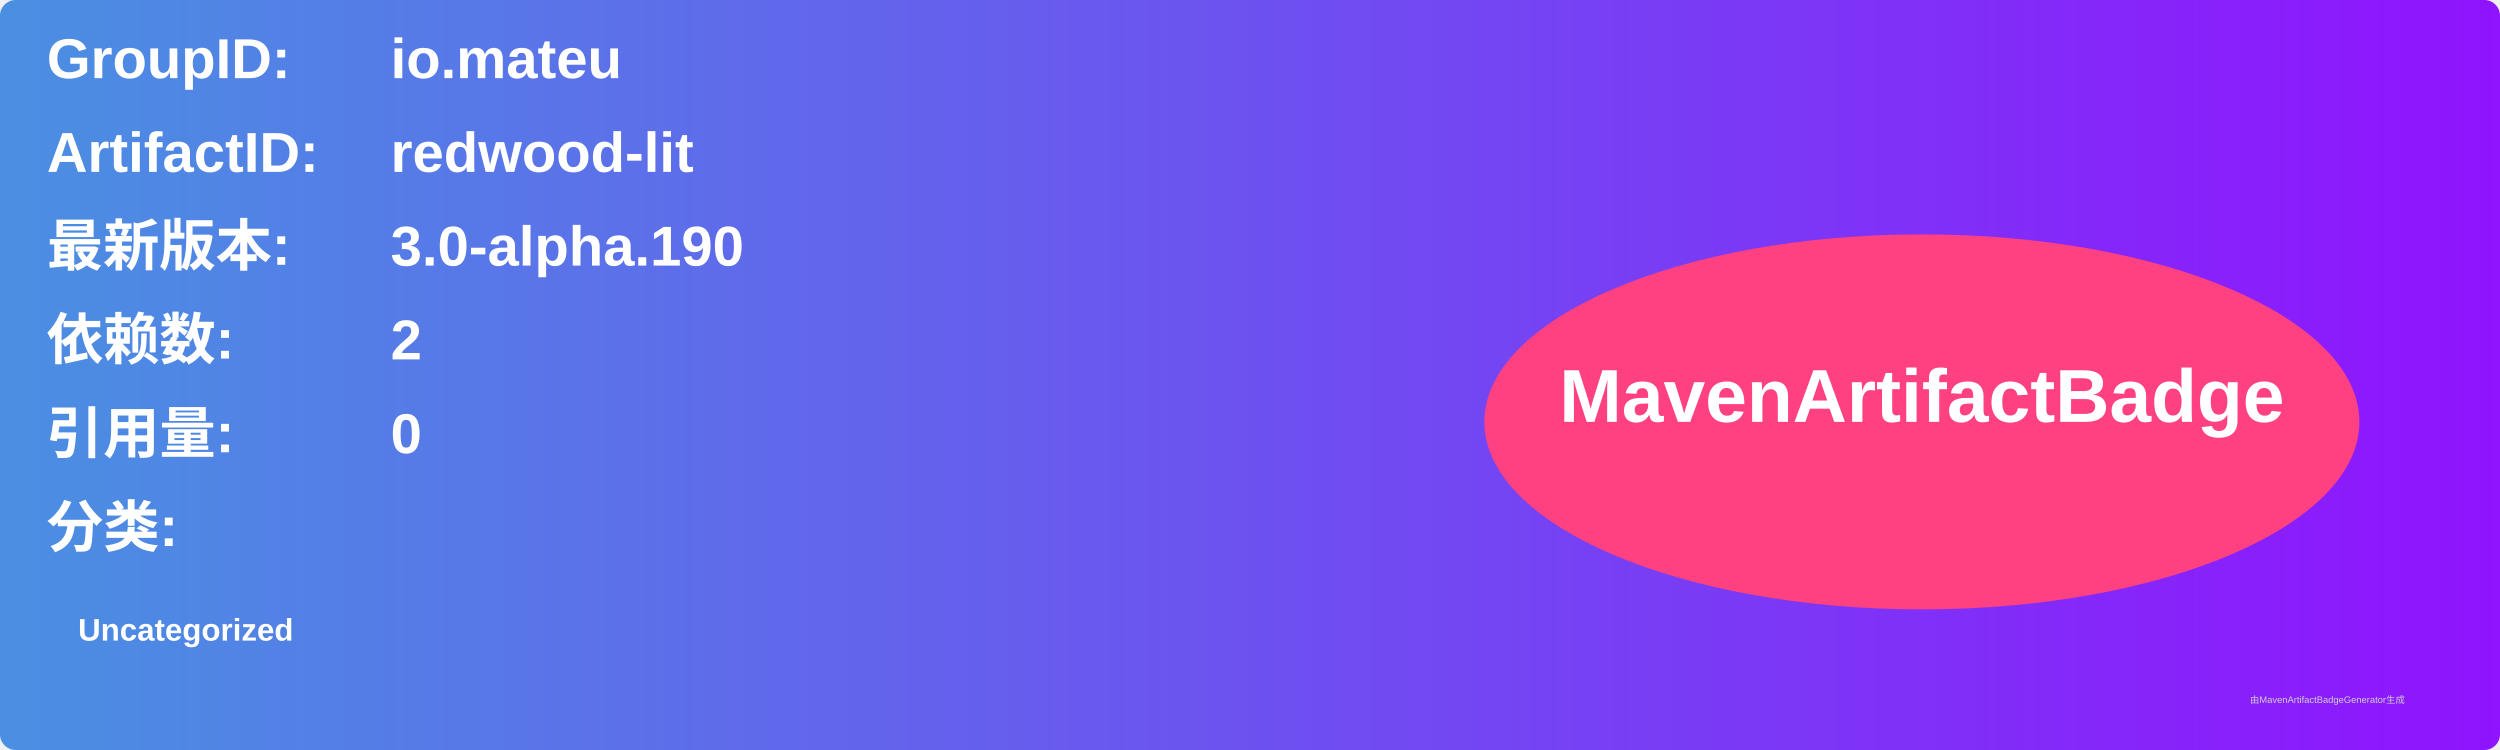
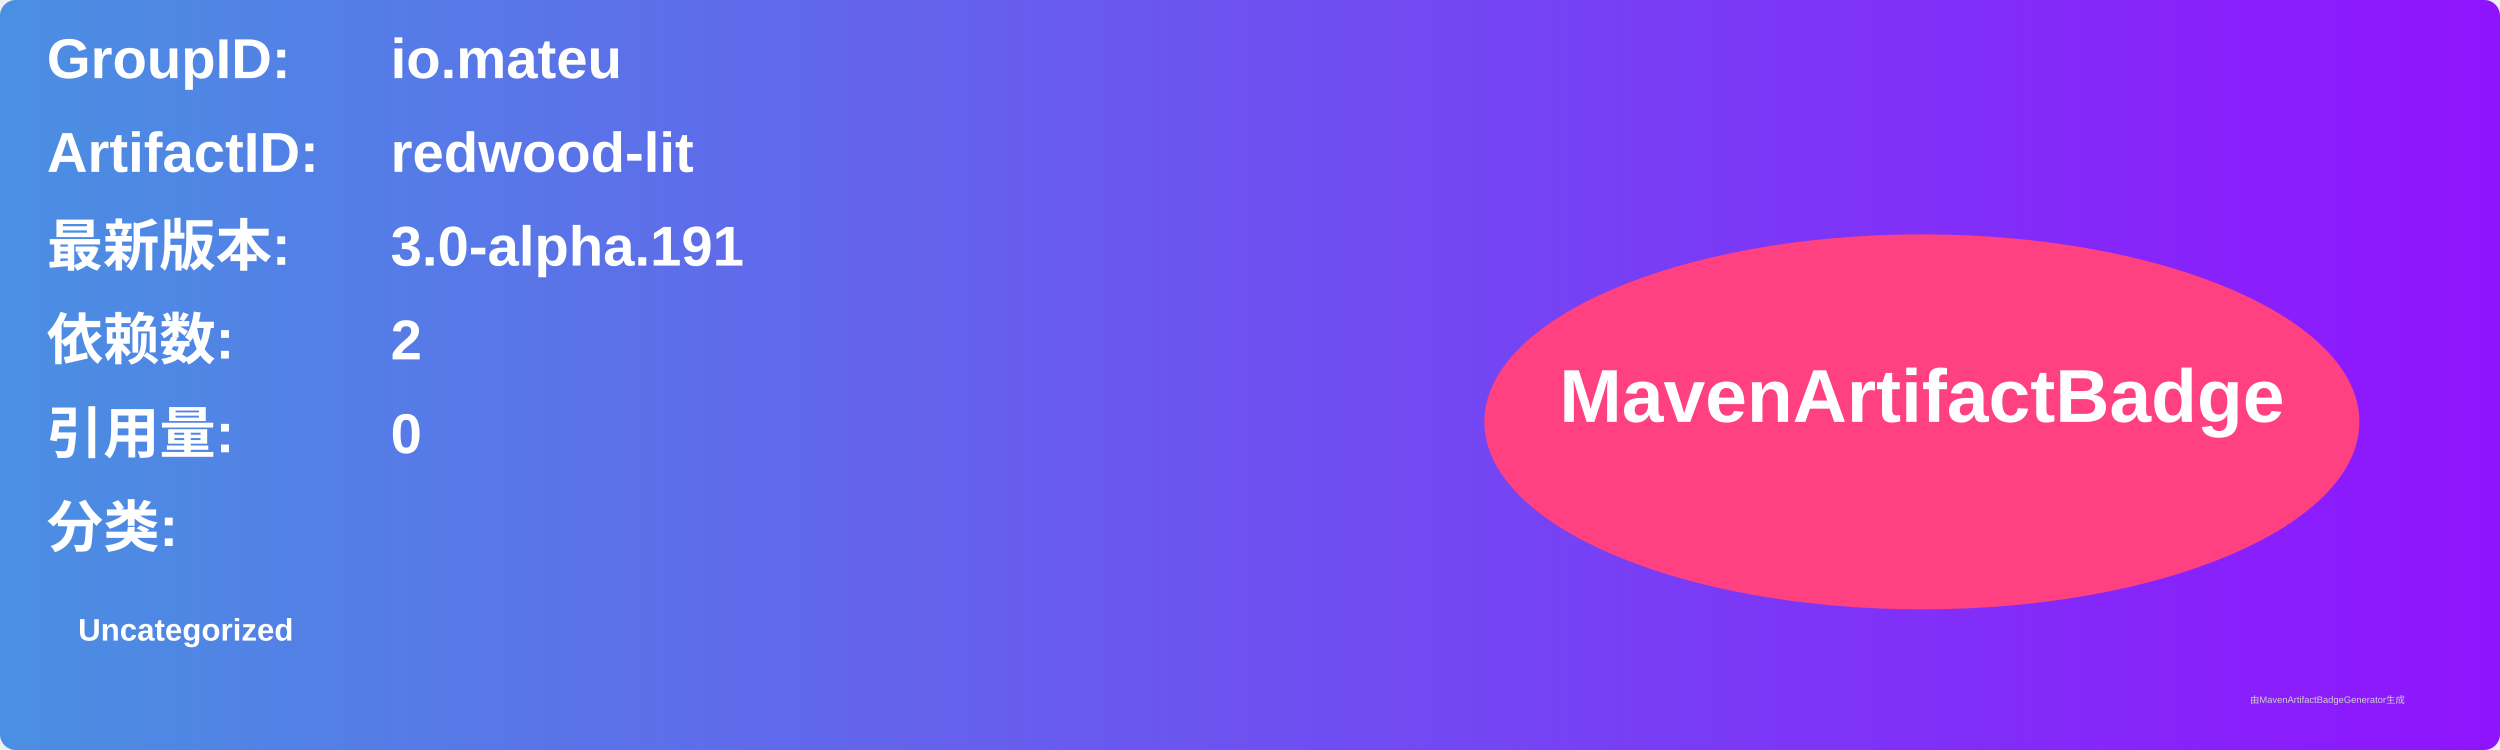
<svg xmlns="http://www.w3.org/2000/svg" width="800" height="240" viewBox="0 0 800 240">
  <linearGradient id="grad" x1="0%" y1="0%" x2="100%" y2="0%">
    <stop offset="0%" stop-color="#4a90e2" />
    <stop offset="100%" stop-color="#9013fe" />
  </linearGradient>
  <rect width="100%" height="100%" rx="5" ry="5" fill="url(#grad)" />
  <g transform="translate(15, 15)">
    <text x="0" y="10" font-family="Arial" font-size="18" fill="white" font-weight="bold" width="260">GroupID:</text>
    <text x="110" y="10" font-family="Arial" font-size="18" fill="white" font-weight="bold" width="460">io.mateu</text>
    <text x="0" y="40" font-family="Arial" font-size="18" fill="white" font-weight="bold" width="260">ArtifactID:</text>
    <text x="110" y="40" font-family="Arial" font-size="18" fill="white" font-weight="bold" width="460">redwood-lit</text>
    <text x="0" y="70" font-family="Arial" font-size="18" fill="white" font-weight="bold">最新版本:</text>
    <text x="110" y="70" font-family="Arial" font-size="18" fill="white" font-weight="bold">
-       <tspan font-weight="bold">3.0-alpha.190</tspan>
+       <tspan font-weight="bold">3.0-alpha.191</tspan>
    </text>
    <text x="0" y="100" font-family="Arial" font-size="18" fill="white" font-weight="bold">依赖数: </text>
    <text x="110" y="100" font-family="Arial" font-size="18" fill="white">
      <tspan font-weight="bold">2</tspan>
    </text>
    <text x="0" y="130" font-family="Arial" font-size="18" fill="white" font-weight="bold">引用量: </text>
    <text x="110" y="130" font-family="Arial" font-size="18" fill="white">
      <tspan font-weight="bold">0</tspan>
    </text>
    <text x="0" y="160" font-family="Arial" font-size="18" fill="white" font-weight="bold">分类:</text>
    <text x="10" y="190" font-family="Arial" font-size="10" fill="white">
      <tspan font-weight="bold">Uncategorized</tspan>
    </text>
    <ellipse cx="600" cy="120" rx="140" ry="60" fill="#ff4081" />
    <text x="600" y="120" text-anchor="middle" font-family="Arial" font-size="24" fill="white" font-weight="bold">MavenArtifactBadge</text>
  </g>
  <text x="720" y="225" font-family="Arial" font-size="3" fill="#d0d0d0">由MavenArtifactBadgeGenerator生成</text>
</svg>
